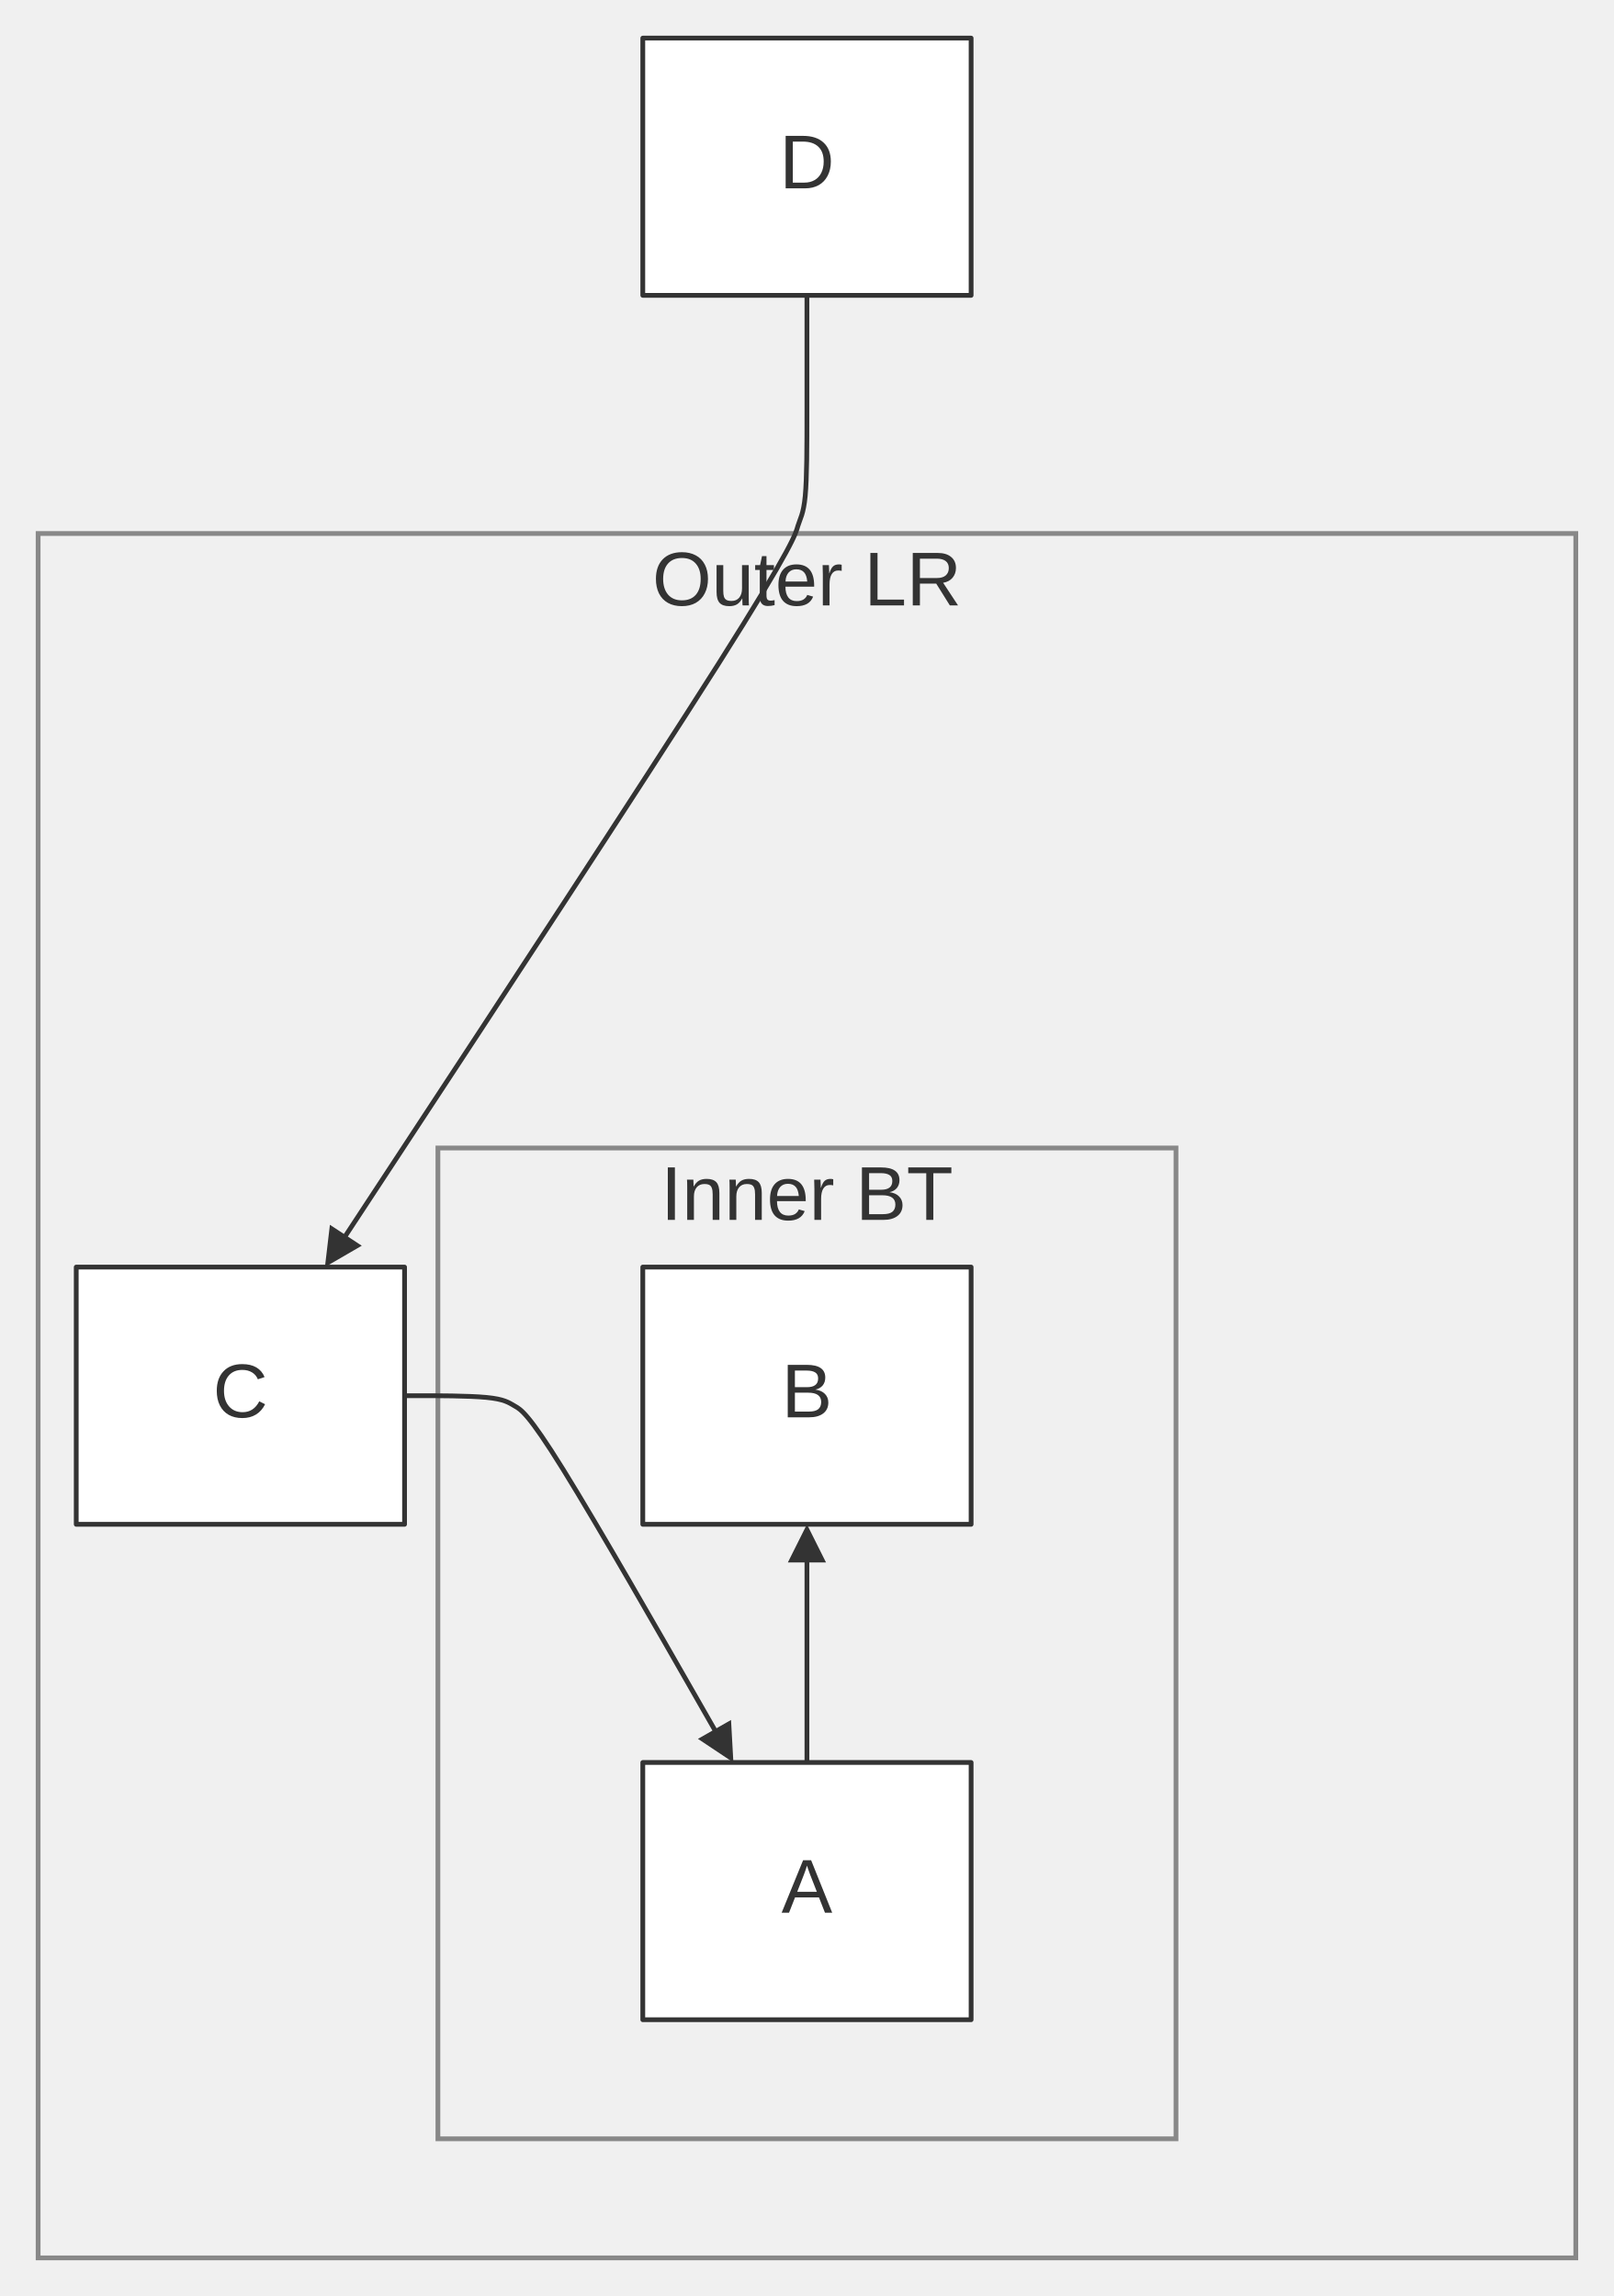
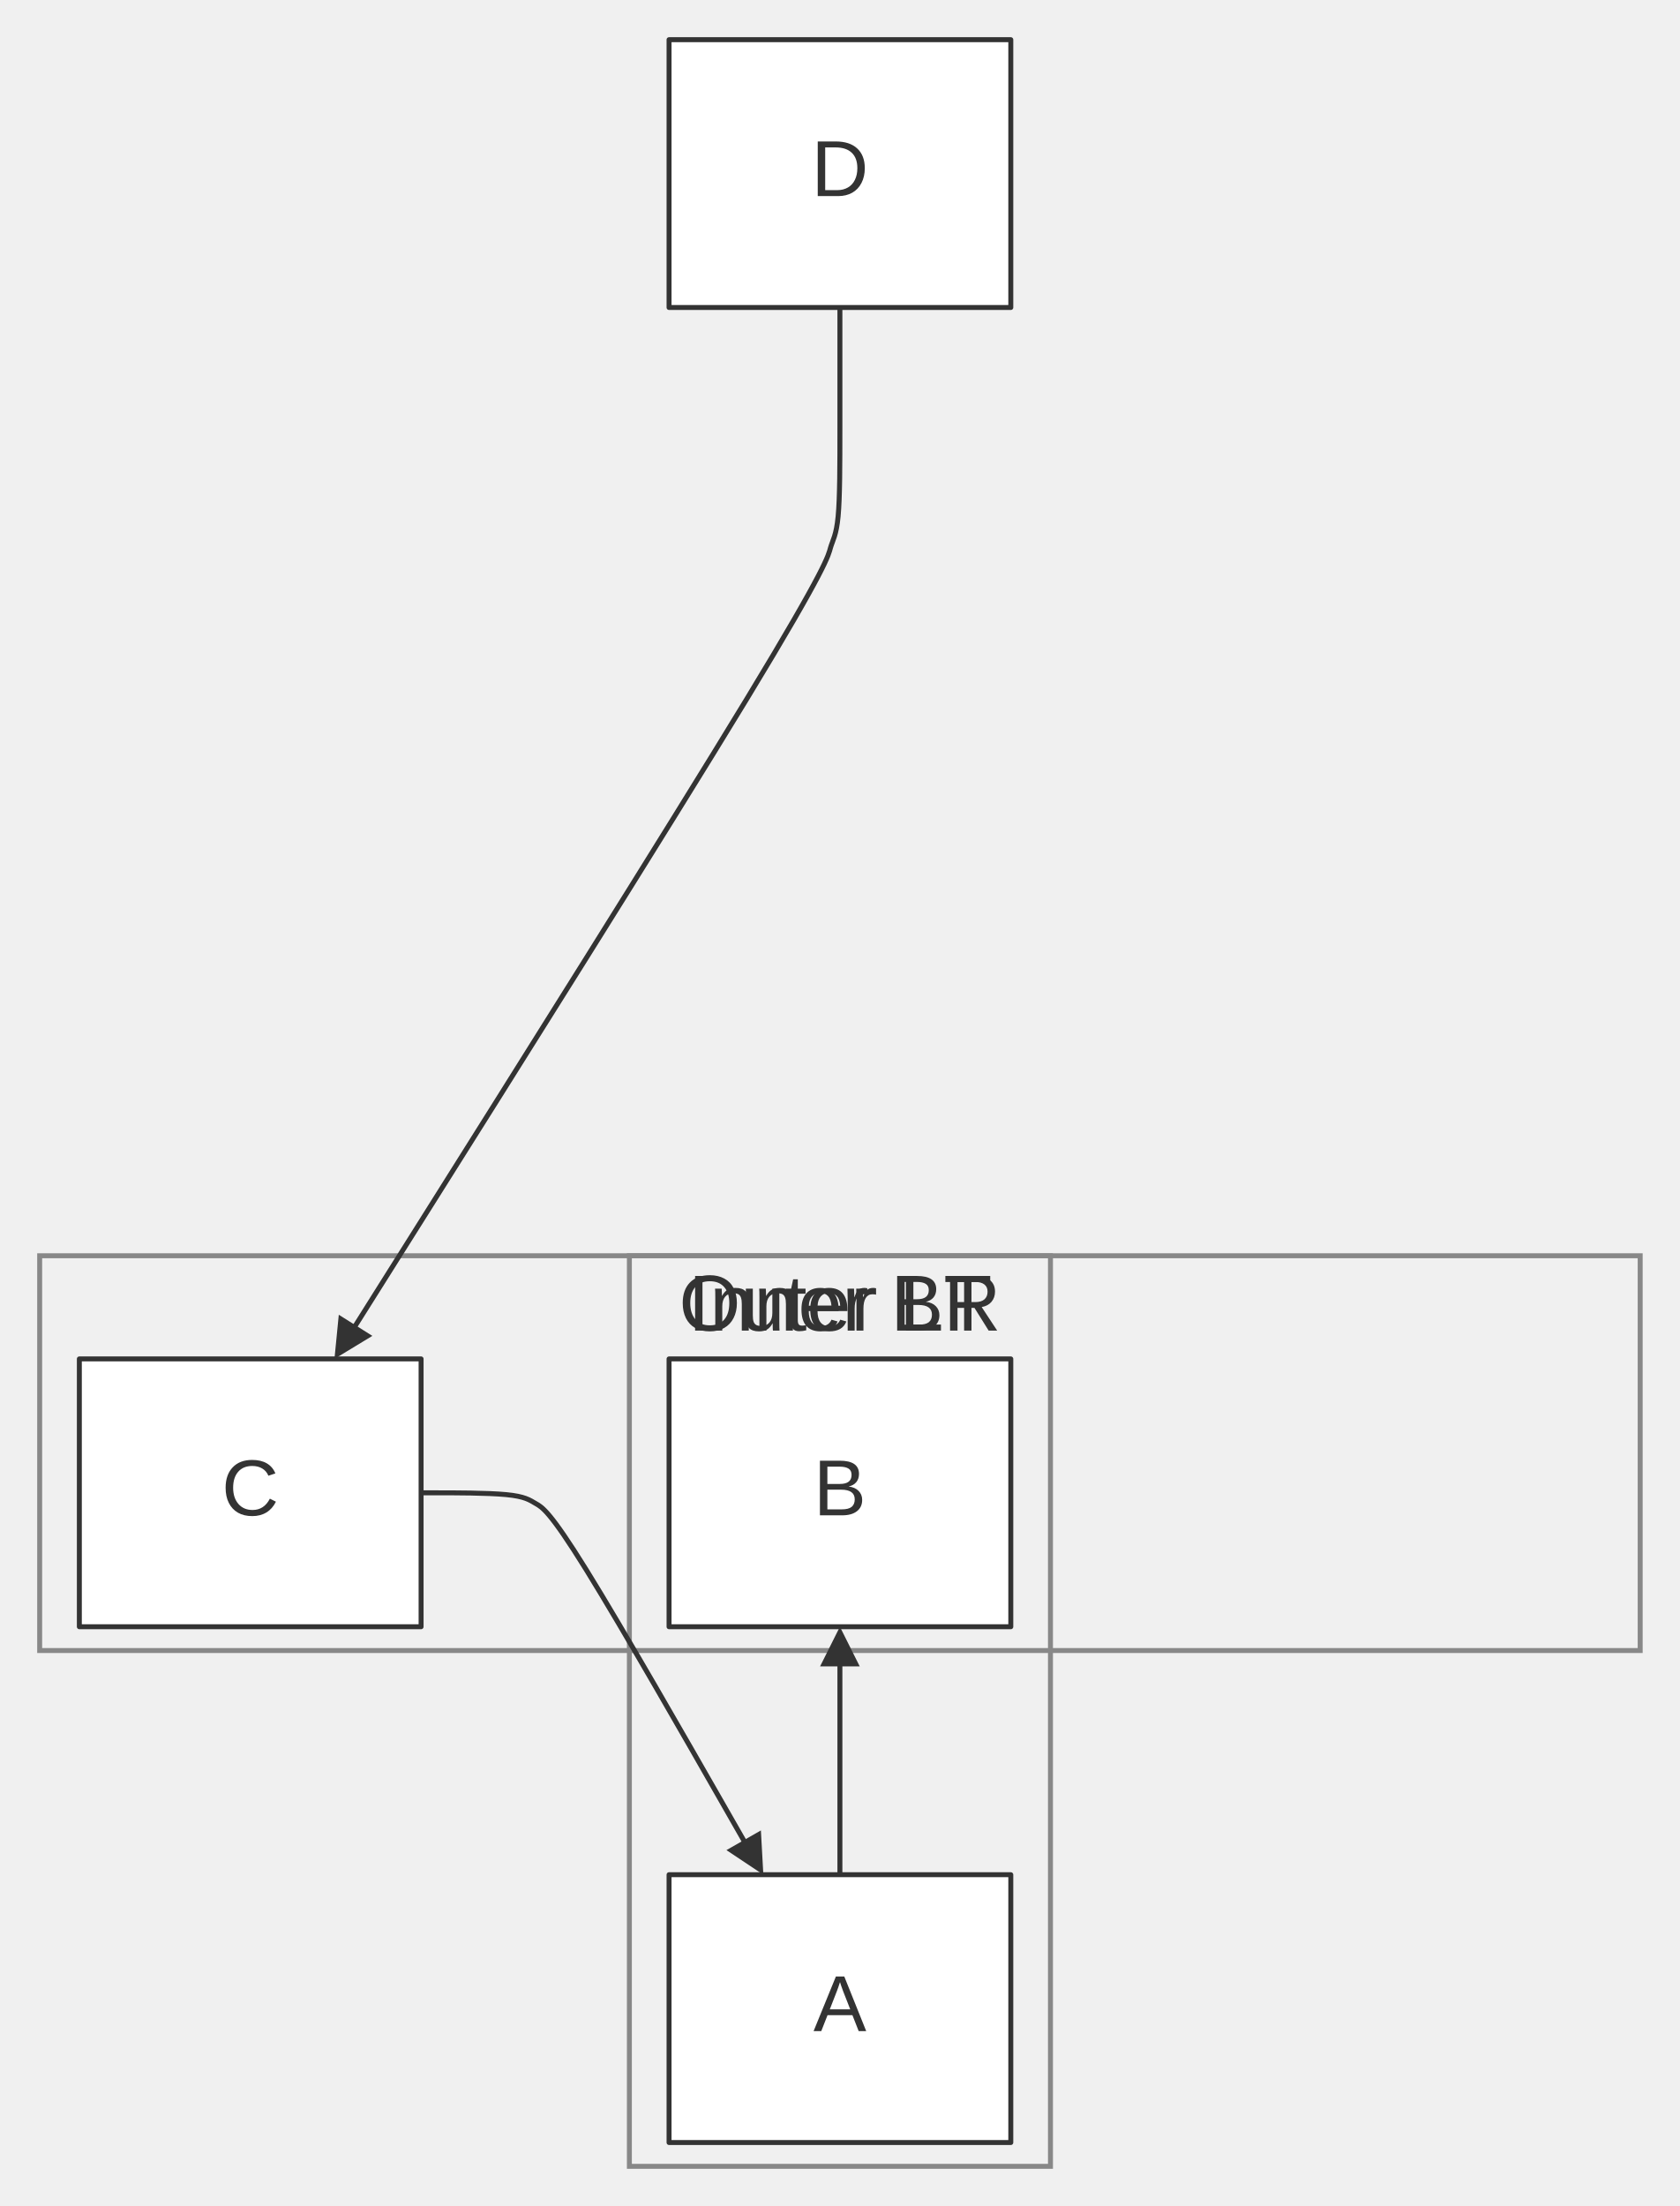
- <svg xmlns="http://www.w3.org/2000/svg" width="100%" viewBox="0 0 338.73 482.00" style="max-width: 338.73px; background-color: transparent;" font-family="&quot;trebuchet ms&quot;, verdana, arial, sans-serif" font-size="16.00">
+ <svg xmlns="http://www.w3.org/2000/svg" width="100%" viewBox="0 0 338.73 444.80" style="max-width: 338.73px; background-color: transparent;" font-family="&quot;trebuchet ms&quot;, verdana, arial, sans-serif" font-size="16.00">
  <defs>
    <marker id="arrowhead" viewBox="0 0 10.00 10.00" refX="5.00" refY="5.00" markerWidth="8.00" markerHeight="8.00" orient="auto-start-reverse" markerUnits="userSpaceOnUse">
      <path d="M 0 0 L 10.00 5.00 L 0 10.00 z" fill="#333" />
    </marker>
  </defs>
  <g transform="translate(71.91,0.00)">
    <g class="clusters">
-       <rect class="subgraph" x="-63.91" y="112.00" width="322.73" height="362.00" fill="none" stroke="#888" stroke-width="1.00" />
-       <text x="97.45" y="116.00" text-anchor="middle" dominant-baseline="hanging" fill="#333">Outer LR</text>
-       <rect class="subgraph" x="20.00" y="241.00" width="154.91" height="208.00" fill="none" stroke="#888" stroke-width="1.00" />
-       <text x="97.45" y="245.00" text-anchor="middle" dominant-baseline="hanging" fill="#333">Inner BT</text>
+       <rect class="subgraph" x="-63.91" y="253.20" width="322.73" height="79.60" fill="none" stroke="#888" stroke-width="1.00" />
+       <text x="97.45" y="257.20" text-anchor="middle" dominant-baseline="hanging" fill="#333">Outer LR</text>
+       <rect class="subgraph" x="55.00" y="253.20" width="84.91" height="183.60" fill="none" stroke="#888" stroke-width="1.00" />
+       <text x="97.45" y="257.20" text-anchor="middle" dominant-baseline="hanging" fill="#333">Inner BT</text>
    </g>
    <g class="edgePaths">
-       <path d="M97.45,370.00 L97.45,365.83 C97.45,361.67 97.45,353.33 97.45,345.67 C97.45,338.00 97.45,331.00 97.45,327.50 L97.45,324.00" stroke="#333" stroke-width="1.00" fill="none" stroke-linecap="round" stroke-linejoin="round" marker-end="url(#arrowhead)" />
-       <path d="M13.00,293.00 L16.33,293.00 C19.67,293.00 26.33,293.00 30.14,293.36 C33.94,293.72 34.89,294.45 36.13,295.17 C37.38,295.89 38.93,296.62 46.30,308.51 C53.67,320.40 66.85,343.47 73.44,355.00 L80.03,366.53" stroke="#333" stroke-width="1.00" fill="none" stroke-linecap="round" stroke-linejoin="round" marker-end="url(#arrowhead)" />
-       <path d="M97.45,62.00 L97.45,66.17 C97.45,70.33 97.45,78.67 97.45,86.17 C97.45,93.67 97.45,100.33 97.09,104.14 C96.73,107.94 96.01,108.89 95.55,110.42 C95.09,111.95 94.90,114.06 78.77,139.53 C62.63,165.00 30.56,213.83 14.52,238.24 L-1.52,262.66" stroke="#333" stroke-width="1.00" fill="none" stroke-linecap="round" stroke-linejoin="round" marker-end="url(#arrowhead)" />
+       <path d="M97.45,378.00 L97.45,373.83 C97.45,369.67 97.45,361.33 97.45,353.67 C97.45,346.00 97.45,339.00 97.45,335.50 L97.45,332.00" stroke="#333" stroke-width="1.00" fill="none" stroke-linecap="round" stroke-linejoin="round" marker-end="url(#arrowhead)" />
+       <path d="M13.00,301.00 L16.33,301.00 C19.67,301.00 26.33,301.00 30.14,301.36 C33.94,301.72 34.89,302.45 36.13,303.17 C37.38,303.89 38.93,304.62 46.30,316.51 C53.67,328.40 66.85,351.47 73.44,363.00 L80.03,374.53" stroke="#333" stroke-width="1.00" fill="none" stroke-linecap="round" stroke-linejoin="round" marker-end="url(#arrowhead)" />
+       <path d="M97.45,62.00 L97.45,66.17 C97.45,70.33 97.45,78.67 97.45,86.17 C97.45,93.67 97.45,100.33 97.09,104.14 C96.73,107.94 96.01,108.89 95.56,110.42 C95.12,111.96 94.96,114.10 78.69,140.90 C62.42,167.69 30.04,219.15 13.85,244.88 L-2.34,270.61" stroke="#333" stroke-width="1.00" fill="none" stroke-linecap="round" stroke-linejoin="round" marker-end="url(#arrowhead)" />
    </g>
    <g class="edgeLabels">
    </g>
    <g class="nodes">
-       <rect x="63.00" y="370.00" width="68.91" height="54.00" fill="white" stroke="#333" stroke-width="1.00" stroke-linejoin="round" />
-       <text x="97.45" y="397.00" text-anchor="middle" dominant-baseline="middle" fill="#333">A</text>
-       <rect x="63.00" y="266.00" width="68.91" height="54.00" fill="white" stroke="#333" stroke-width="1.00" stroke-linejoin="round" />
-       <text x="97.45" y="293.00" text-anchor="middle" dominant-baseline="middle" fill="#333">B</text>
-       <rect x="-55.91" y="266.00" width="68.91" height="54.00" fill="white" stroke="#333" stroke-width="1.00" stroke-linejoin="round" />
-       <text x="-21.45" y="293.00" text-anchor="middle" dominant-baseline="middle" fill="#333">C</text>
+       <rect x="63.00" y="378.00" width="68.91" height="54.00" fill="white" stroke="#333" stroke-width="1.00" stroke-linejoin="round" />
+       <text x="97.45" y="405.00" text-anchor="middle" dominant-baseline="middle" fill="#333">A</text>
+       <rect x="63.00" y="274.00" width="68.91" height="54.00" fill="white" stroke="#333" stroke-width="1.00" stroke-linejoin="round" />
+       <text x="97.45" y="301.00" text-anchor="middle" dominant-baseline="middle" fill="#333">B</text>
+       <rect x="-55.91" y="274.00" width="68.91" height="54.00" fill="white" stroke="#333" stroke-width="1.00" stroke-linejoin="round" />
+       <text x="-21.45" y="301.00" text-anchor="middle" dominant-baseline="middle" fill="#333">C</text>
      <rect x="63.00" y="8.00" width="68.91" height="54.00" fill="white" stroke="#333" stroke-width="1.00" stroke-linejoin="round" />
      <text x="97.45" y="35.00" text-anchor="middle" dominant-baseline="middle" fill="#333">D</text>
    </g>
  </g>
</svg>
